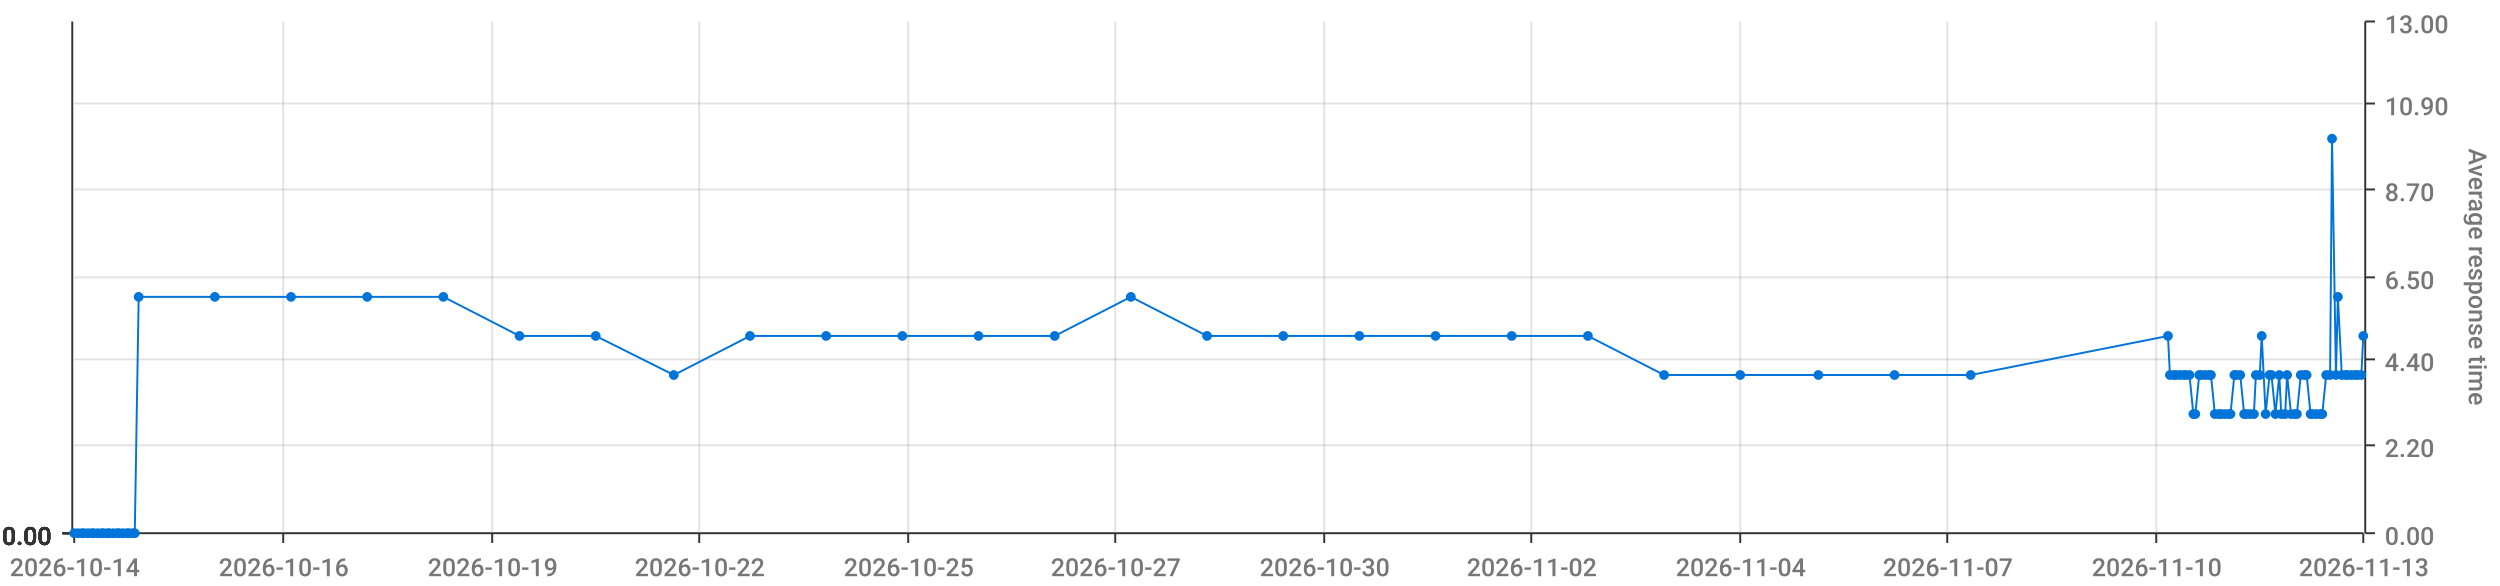
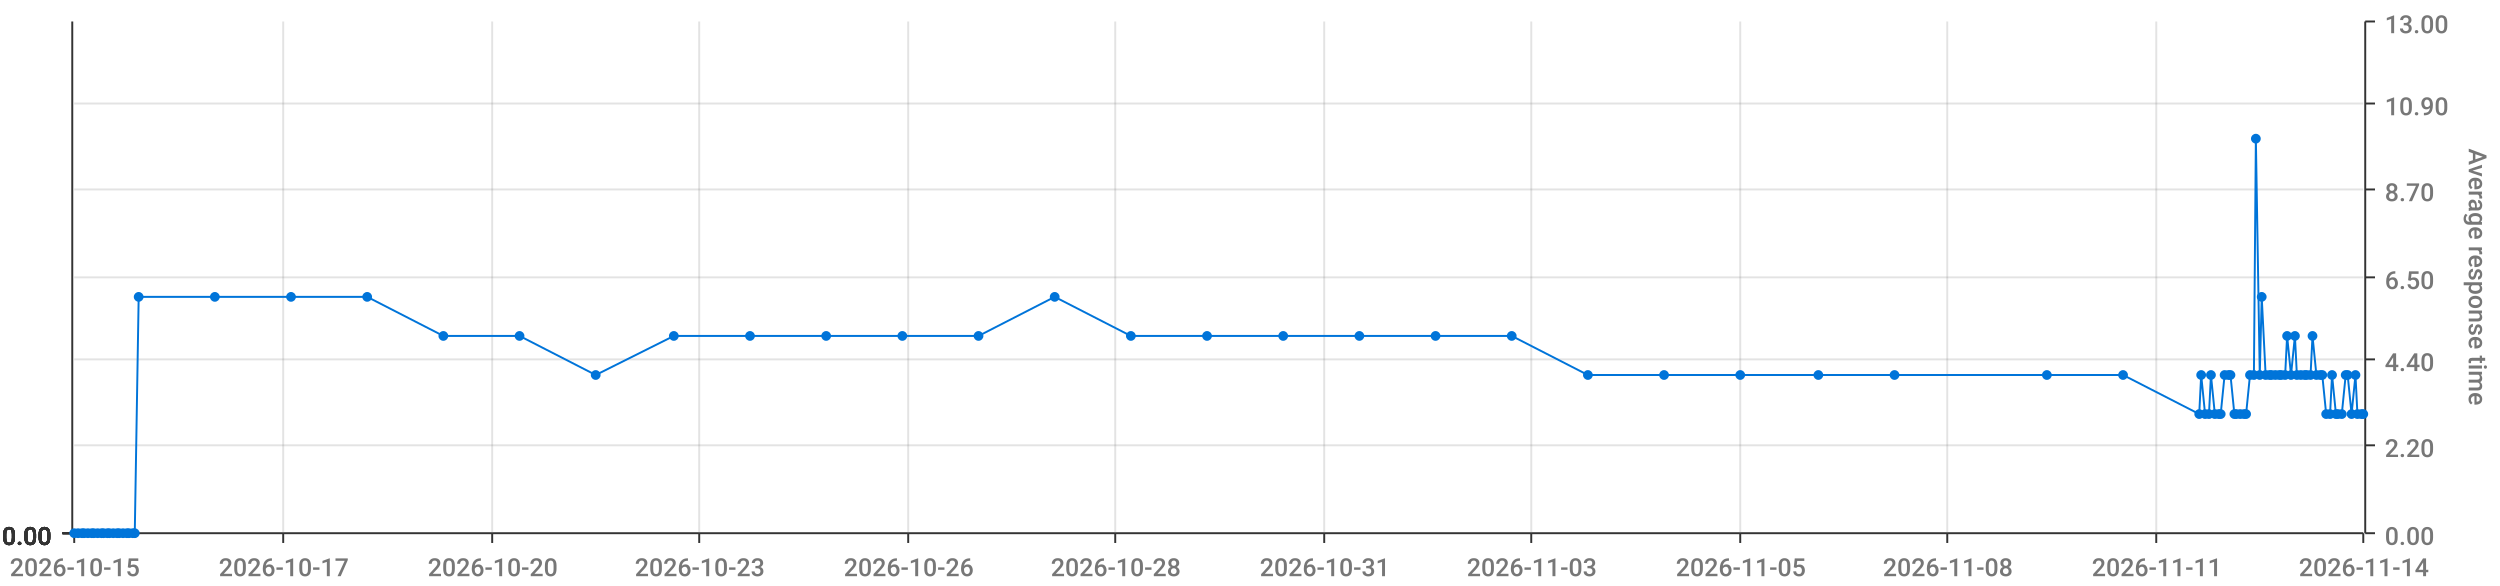
<svg xmlns="http://www.w3.org/2000/svg" viewBox="0 0 1280 300">
  <path d="M 0 0 L 1280 0 L 1280 300 L 0 300 L 0 0" style="stroke-width:0;stroke:rgba(255,255,255,1.0);fill:rgba(255,255,255,0.0)" />
  <path d="M 38 11 L 1210 11 L 1210 273 L 38 273 L 38 11" style="stroke-width:0;stroke:rgba(255,255,255,1.0);fill:rgba(255,255,255,0.0)" />
  <path d="M 38 273 L 1210 273" style="stroke-width:1;stroke:rgba(51,51,51,1.0);fill:rgba(255,255,255,0.0)" />
  <path d="M 38 273 L 38 278" style="stroke-width:1;stroke:rgba(51,51,51,1.0);fill:rgba(255,255,255,0.0)" />
-   <text x="5" y="295" style="stroke-width:0;stroke:none;fill:rgba(119,119,119,1.0);font-size:12.8px;font-family:'Roboto Medium',sans-serif">2026-10-14</text>
+   <text x="5" y="295" style="stroke-width:0;stroke:none;fill:rgba(119,119,119,1.0);font-size:12.8px;font-family:'Roboto Medium',sans-serif">2026-10-15</text>
  <path d="M 145 273 L 145 278" style="stroke-width:1;stroke:rgba(51,51,51,1.0);fill:rgba(255,255,255,0.0)" />
-   <text x="112" y="295" style="stroke-width:0;stroke:none;fill:rgba(119,119,119,1.0);font-size:12.8px;font-family:'Roboto Medium',sans-serif">2026-10-16</text>
+   <text x="112" y="295" style="stroke-width:0;stroke:none;fill:rgba(119,119,119,1.0);font-size:12.8px;font-family:'Roboto Medium',sans-serif">2026-10-17</text>
  <path d="M 252 273 L 252 278" style="stroke-width:1;stroke:rgba(51,51,51,1.0);fill:rgba(255,255,255,0.0)" />
-   <text x="219" y="295" style="stroke-width:0;stroke:none;fill:rgba(119,119,119,1.0);font-size:12.8px;font-family:'Roboto Medium',sans-serif">2026-10-19</text>
+   <text x="219" y="295" style="stroke-width:0;stroke:none;fill:rgba(119,119,119,1.0);font-size:12.8px;font-family:'Roboto Medium',sans-serif">2026-10-20</text>
  <path d="M 358 273 L 358 278" style="stroke-width:1;stroke:rgba(51,51,51,1.0);fill:rgba(255,255,255,0.0)" />
-   <text x="325" y="295" style="stroke-width:0;stroke:none;fill:rgba(119,119,119,1.0);font-size:12.8px;font-family:'Roboto Medium',sans-serif">2026-10-22</text>
+   <text x="325" y="295" style="stroke-width:0;stroke:none;fill:rgba(119,119,119,1.0);font-size:12.8px;font-family:'Roboto Medium',sans-serif">2026-10-23</text>
  <path d="M 465 273 L 465 278" style="stroke-width:1;stroke:rgba(51,51,51,1.0);fill:rgba(255,255,255,0.0)" />
-   <text x="432" y="295" style="stroke-width:0;stroke:none;fill:rgba(119,119,119,1.0);font-size:12.8px;font-family:'Roboto Medium',sans-serif">2026-10-25</text>
+   <text x="432" y="295" style="stroke-width:0;stroke:none;fill:rgba(119,119,119,1.0);font-size:12.8px;font-family:'Roboto Medium',sans-serif">2026-10-26</text>
  <path d="M 571 273 L 571 278" style="stroke-width:1;stroke:rgba(51,51,51,1.0);fill:rgba(255,255,255,0.0)" />
-   <text x="538" y="295" style="stroke-width:0;stroke:none;fill:rgba(119,119,119,1.0);font-size:12.8px;font-family:'Roboto Medium',sans-serif">2026-10-27</text>
+   <text x="538" y="295" style="stroke-width:0;stroke:none;fill:rgba(119,119,119,1.0);font-size:12.8px;font-family:'Roboto Medium',sans-serif">2026-10-28</text>
  <path d="M 678 273 L 678 278" style="stroke-width:1;stroke:rgba(51,51,51,1.0);fill:rgba(255,255,255,0.0)" />
-   <text x="645" y="295" style="stroke-width:0;stroke:none;fill:rgba(119,119,119,1.0);font-size:12.8px;font-family:'Roboto Medium',sans-serif">2026-10-30</text>
+   <text x="645" y="295" style="stroke-width:0;stroke:none;fill:rgba(119,119,119,1.0);font-size:12.8px;font-family:'Roboto Medium',sans-serif">2026-10-31</text>
  <path d="M 784 273 L 784 278" style="stroke-width:1;stroke:rgba(51,51,51,1.0);fill:rgba(255,255,255,0.0)" />
-   <text x="751" y="295" style="stroke-width:0;stroke:none;fill:rgba(119,119,119,1.0);font-size:12.8px;font-family:'Roboto Medium',sans-serif">2026-11-02</text>
+   <text x="751" y="295" style="stroke-width:0;stroke:none;fill:rgba(119,119,119,1.0);font-size:12.8px;font-family:'Roboto Medium',sans-serif">2026-11-03</text>
  <path d="M 891 273 L 891 278" style="stroke-width:1;stroke:rgba(51,51,51,1.0);fill:rgba(255,255,255,0.0)" />
-   <text x="858" y="295" style="stroke-width:0;stroke:none;fill:rgba(119,119,119,1.0);font-size:12.8px;font-family:'Roboto Medium',sans-serif">2026-11-04</text>
+   <text x="858" y="295" style="stroke-width:0;stroke:none;fill:rgba(119,119,119,1.0);font-size:12.8px;font-family:'Roboto Medium',sans-serif">2026-11-05</text>
  <path d="M 997 273 L 997 278" style="stroke-width:1;stroke:rgba(51,51,51,1.0);fill:rgba(255,255,255,0.0)" />
-   <text x="964" y="295" style="stroke-width:0;stroke:none;fill:rgba(119,119,119,1.0);font-size:12.8px;font-family:'Roboto Medium',sans-serif">2026-11-07</text>
+   <text x="964" y="295" style="stroke-width:0;stroke:none;fill:rgba(119,119,119,1.0);font-size:12.8px;font-family:'Roboto Medium',sans-serif">2026-11-08</text>
  <path d="M 1104 273 L 1104 278" style="stroke-width:1;stroke:rgba(51,51,51,1.0);fill:rgba(255,255,255,0.0)" />
-   <text x="1071" y="295" style="stroke-width:0;stroke:none;fill:rgba(119,119,119,1.0);font-size:12.8px;font-family:'Roboto Medium',sans-serif">2026-11-10</text>
+   <text x="1071" y="295" style="stroke-width:0;stroke:none;fill:rgba(119,119,119,1.0);font-size:12.8px;font-family:'Roboto Medium',sans-serif">2026-11-11</text>
  <path d="M 1210 273 L 1210 278" style="stroke-width:1;stroke:rgba(51,51,51,1.0);fill:rgba(255,255,255,0.0)" />
-   <text x="1177" y="295" style="stroke-width:0;stroke:none;fill:rgba(119,119,119,1.0);font-size:12.8px;font-family:'Roboto Medium',sans-serif">2026-11-13</text>
+   <text x="1177" y="295" style="stroke-width:0;stroke:none;fill:rgba(119,119,119,1.0);font-size:12.8px;font-family:'Roboto Medium',sans-serif">2026-11-14</text>
  <path d="M 145 273 L 145 11" style="stroke-width:1;stroke:rgba(119,119,119,0.2);fill:none" />
  <path d="M 252 273 L 252 11" style="stroke-width:1;stroke:rgba(119,119,119,0.2);fill:none" />
  <path d="M 358 273 L 358 11" style="stroke-width:1;stroke:rgba(119,119,119,0.2);fill:none" />
  <path d="M 465 273 L 465 11" style="stroke-width:1;stroke:rgba(119,119,119,0.2);fill:none" />
  <path d="M 571 273 L 571 11" style="stroke-width:1;stroke:rgba(119,119,119,0.2);fill:none" />
  <path d="M 678 273 L 678 11" style="stroke-width:1;stroke:rgba(119,119,119,0.2);fill:none" />
  <path d="M 784 273 L 784 11" style="stroke-width:1;stroke:rgba(119,119,119,0.2);fill:none" />
  <path d="M 891 273 L 891 11" style="stroke-width:1;stroke:rgba(119,119,119,0.2);fill:none" />
  <path d="M 997 273 L 997 11" style="stroke-width:1;stroke:rgba(119,119,119,0.2);fill:none" />
  <path d="M 1104 273 L 1104 11" style="stroke-width:1;stroke:rgba(119,119,119,0.2);fill:none" />
  <path d="M 1211 273 L 1211 11" style="stroke-width:1;stroke:rgba(51,51,51,1.0);fill:rgba(255,255,255,0.0)" />
  <path d="M 1211 273 L 1216 273" style="stroke-width:1;stroke:rgba(51,51,51,1.0);fill:rgba(255,255,255,0.0)" />
  <text x="1221" y="279" style="stroke-width:0;stroke:none;fill:rgba(119,119,119,1.0);font-size:12.8px;font-family:'Roboto Medium',sans-serif">0.00</text>
  <path d="M 1211 228 L 1216 228" style="stroke-width:1;stroke:rgba(51,51,51,1.0);fill:rgba(255,255,255,0.0)" />
  <text x="1221" y="234" style="stroke-width:0;stroke:none;fill:rgba(119,119,119,1.0);font-size:12.8px;font-family:'Roboto Medium',sans-serif">2.20</text>
  <path d="M 1211 184 L 1216 184" style="stroke-width:1;stroke:rgba(51,51,51,1.0);fill:rgba(255,255,255,0.0)" />
  <text x="1221" y="190" style="stroke-width:0;stroke:none;fill:rgba(119,119,119,1.0);font-size:12.8px;font-family:'Roboto Medium',sans-serif">4.40</text>
  <path d="M 1211 142 L 1216 142" style="stroke-width:1;stroke:rgba(51,51,51,1.0);fill:rgba(255,255,255,0.0)" />
  <text x="1221" y="148" style="stroke-width:0;stroke:none;fill:rgba(119,119,119,1.0);font-size:12.8px;font-family:'Roboto Medium',sans-serif">6.50</text>
  <path d="M 1211 97 L 1216 97" style="stroke-width:1;stroke:rgba(51,51,51,1.0);fill:rgba(255,255,255,0.0)" />
  <text x="1221" y="103" style="stroke-width:0;stroke:none;fill:rgba(119,119,119,1.0);font-size:12.8px;font-family:'Roboto Medium',sans-serif">8.70</text>
  <path d="M 1211 53 L 1216 53" style="stroke-width:1;stroke:rgba(51,51,51,1.0);fill:rgba(255,255,255,0.0)" />
  <text x="1221" y="59" style="stroke-width:0;stroke:none;fill:rgba(119,119,119,1.0);font-size:12.8px;font-family:'Roboto Medium',sans-serif">10.90</text>
  <path d="M 1211 11 L 1216 11" style="stroke-width:1;stroke:rgba(51,51,51,1.0);fill:rgba(255,255,255,0.0)" />
  <text x="1221" y="17" style="stroke-width:0;stroke:none;fill:rgba(119,119,119,1.0);font-size:12.8px;font-family:'Roboto Medium',sans-serif">13.00</text>
  <text x="1264" y="76" style="stroke-width:0;stroke:none;fill:rgba(119,119,119,1.0);font-size:12.8px;font-family:'Roboto Medium',sans-serif" transform="rotate(90.00,1264,76)">Average response time</text>
  <path d="M 38 273 L 1210 273" style="stroke-width:0;stroke:rgba(255,255,255,0.0);fill:none" />
  <path d="M 38 228 L 1210 228" style="stroke-width:1;stroke:rgba(119,119,119,0.2);fill:none" />
  <path d="M 38 184 L 1210 184" style="stroke-width:1;stroke:rgba(119,119,119,0.2);fill:none" />
  <path d="M 38 142 L 1210 142" style="stroke-width:1;stroke:rgba(119,119,119,0.2);fill:none" />
  <path d="M 38 97 L 1210 97" style="stroke-width:1;stroke:rgba(119,119,119,0.2);fill:none" />
  <path d="M 38 53 L 1210 53" style="stroke-width:1;stroke:rgba(119,119,119,0.2);fill:none" />
  <path d="M 37 273 L 37 11" style="stroke-width:1;stroke:rgba(51,51,51,1.0);fill:rgba(255,255,255,0.0)" />
  <path d="M 37 273 L 32 273" style="stroke-width:1;stroke:rgba(51,51,51,1.0);fill:rgba(255,255,255,0.0)" />
  <text x="1" y="279" style="stroke-width:0;stroke:none;fill:rgba(51,51,51,1.0);font-size:12.8px;font-family:'Roboto Medium',sans-serif">0.00</text>
  <path d="M 37 273 L 32 273" style="stroke-width:1;stroke:rgba(51,51,51,1.0);fill:rgba(255,255,255,0.0)" />
  <text x="1" y="279" style="stroke-width:0;stroke:none;fill:rgba(51,51,51,1.0);font-size:12.8px;font-family:'Roboto Medium',sans-serif">0.00</text>
  <path d="M 37 273 L 32 273" style="stroke-width:1;stroke:rgba(51,51,51,1.0);fill:rgba(255,255,255,0.0)" />
  <text x="1" y="279" style="stroke-width:0;stroke:none;fill:rgba(51,51,51,1.0);font-size:12.8px;font-family:'Roboto Medium',sans-serif">0.00</text>
  <path d="M 37 273 L 32 273" style="stroke-width:1;stroke:rgba(51,51,51,1.0);fill:rgba(255,255,255,0.0)" />
  <text x="1" y="279" style="stroke-width:0;stroke:none;fill:rgba(51,51,51,1.0);font-size:12.8px;font-family:'Roboto Medium',sans-serif">0.00</text>
  <path d="M 37 273 L 32 273" style="stroke-width:1;stroke:rgba(51,51,51,1.0);fill:rgba(255,255,255,0.0)" />
  <text x="1" y="279" style="stroke-width:0;stroke:none;fill:rgba(51,51,51,1.0);font-size:12.8px;font-family:'Roboto Medium',sans-serif">0.00</text>
  <path d="M 37 273 L 32 273" style="stroke-width:1;stroke:rgba(51,51,51,1.0);fill:rgba(255,255,255,0.0)" />
  <text x="1" y="279" style="stroke-width:0;stroke:none;fill:rgba(51,51,51,1.0);font-size:12.8px;font-family:'Roboto Medium',sans-serif">0.00</text>
  <path d="M 37 273 L 32 273" style="stroke-width:1;stroke:rgba(51,51,51,1.0);fill:rgba(255,255,255,0.0)" />
  <text x="1" y="279" style="stroke-width:0;stroke:none;fill:rgba(51,51,51,1.0);font-size:12.8px;font-family:'Roboto Medium',sans-serif">0.00</text>
  <path d="M 38 273 L 1210 273" style="stroke-width:0;stroke:rgba(255,255,255,0.0);fill:none" />
  <path d="M 38 273 L 1210 273" style="stroke-width:0;stroke:rgba(255,255,255,0.0);fill:none" />
  <path d="M 38 273 L 1210 273" style="stroke-width:0;stroke:rgba(255,255,255,0.0);fill:none" />
  <path d="M 38 273 L 1210 273" style="stroke-width:0;stroke:rgba(255,255,255,0.0);fill:none" />
  <path d="M 38 273 L 1210 273" style="stroke-width:0;stroke:rgba(255,255,255,0.0);fill:none" />
  <path d="M 38 273 L 1210 273" style="stroke-width:0;stroke:rgba(255,255,255,0.0);fill:none" />
-   <path d="M 38 273 L 40 273 L 42 273 L 43 273 L 45 273 L 47 273 L 48 273 L 50 273 L 52 273 L 53 273 L 55 273 L 56 273 L 58 273 L 60 273 L 61 273 L 63 273 L 65 273 L 66 273 L 68 273 L 69 273 L 71 152 L 110 152 L 149 152 L 188 152 L 227 152 L 266 172 L 305 172 L 345 192 L 384 172 L 423 172 L 462 172 L 501 172 L 540 172 L 579 152 L 618 172 L 657 172 L 696 172 L 735 172 L 774 172 L 813 172 L 852 192 L 891 192 L 931 192 L 970 192 L 1009 192 L 1110 172 L 1111 192 L 1113 192 L 1114 192 L 1116 192 L 1118 192 L 1119 192 L 1121 192 L 1123 212 L 1124 212 L 1126 192 L 1127 192 L 1129 192 L 1131 192 L 1132 192 L 1134 212 L 1136 212 L 1137 212 L 1139 212 L 1141 212 L 1142 212 L 1144 192 L 1145 192 L 1147 192 L 1149 212 L 1150 212 L 1152 212 L 1154 212 L 1155 192 L 1157 192 L 1158 172 L 1160 212 L 1162 192 L 1163 192 L 1165 212 L 1167 192 L 1168 212 L 1170 212 L 1171 192 L 1173 212 L 1175 212 L 1176 212 L 1178 192 L 1180 192 L 1181 192 L 1183 212 L 1184 212 L 1186 212 L 1188 212 L 1189 212 L 1191 192 L 1193 192 L 1194 71 L 1196 192 L 1197 152 L 1199 192 L 1201 192 L 1202 192 L 1204 192 L 1206 192 L 1207 192 L 1209 192 L 1210 172" style="stroke-width:1;stroke:rgba(0,116,217,1.0);fill:rgba(255,255,255,0.0)" />
+   <path d="M 38 273 L 40 273 L 42 273 L 43 273 L 45 273 L 47 273 L 48 273 L 50 273 L 52 273 L 53 273 L 55 273 L 56 273 L 58 273 L 60 273 L 61 273 L 63 273 L 65 273 L 66 273 L 68 273 L 69 273 L 71 152 L 110 152 L 149 152 L 188 152 L 227 172 L 266 172 L 305 192 L 345 172 L 384 172 L 423 172 L 462 172 L 501 172 L 540 152 L 579 172 L 618 172 L 657 172 L 696 172 L 735 172 L 774 172 L 813 192 L 852 192 L 891 192 L 931 192 L 970 192 L 1048 192 L 1087 192 L 1126 212 L 1127 192 L 1129 212 L 1131 212 L 1132 192 L 1134 212 L 1136 212 L 1137 212 L 1139 192 L 1141 192 L 1142 192 L 1144 212 L 1145 212 L 1147 212 L 1149 212 L 1150 212 L 1152 192 L 1154 192 L 1155 71 L 1157 192 L 1158 152 L 1160 192 L 1162 192 L 1163 192 L 1165 192 L 1167 192 L 1168 192 L 1170 192 L 1171 172 L 1173 192 L 1175 172 L 1176 192 L 1178 192 L 1180 192 L 1181 192 L 1183 192 L 1184 172 L 1186 192 L 1188 192 L 1189 192 L 1191 212 L 1193 212 L 1194 192 L 1196 212 L 1197 212 L 1199 212 L 1201 192 L 1202 192 L 1204 212 L 1206 192 L 1207 212 L 1209 212 L 1210 212" style="stroke-width:1;stroke:rgba(0,116,217,1.0);fill:rgba(255,255,255,0.0)" />
  <circle cx="38" cy="273" r="2" style="stroke-width:1;stroke:rgba(0,116,217,1.0);fill:rgba(0,116,217,1.0)" />
  <path d="" style="stroke-width:1;stroke:rgba(0,116,217,1.0);fill:rgba(0,116,217,1.0)" />
  <circle cx="40" cy="273" r="2" style="stroke-width:1;stroke:rgba(0,116,217,1.0);fill:rgba(0,116,217,1.0)" />
  <path d="" style="stroke-width:1;stroke:rgba(0,116,217,1.0);fill:rgba(0,116,217,1.0)" />
  <circle cx="42" cy="273" r="2" style="stroke-width:1;stroke:rgba(0,116,217,1.0);fill:rgba(0,116,217,1.0)" />
  <path d="" style="stroke-width:1;stroke:rgba(0,116,217,1.0);fill:rgba(0,116,217,1.0)" />
  <circle cx="43" cy="273" r="2" style="stroke-width:1;stroke:rgba(0,116,217,1.0);fill:rgba(0,116,217,1.0)" />
  <path d="" style="stroke-width:1;stroke:rgba(0,116,217,1.0);fill:rgba(0,116,217,1.0)" />
  <circle cx="45" cy="273" r="2" style="stroke-width:1;stroke:rgba(0,116,217,1.0);fill:rgba(0,116,217,1.0)" />
  <path d="" style="stroke-width:1;stroke:rgba(0,116,217,1.0);fill:rgba(0,116,217,1.0)" />
  <circle cx="47" cy="273" r="2" style="stroke-width:1;stroke:rgba(0,116,217,1.0);fill:rgba(0,116,217,1.0)" />
  <path d="" style="stroke-width:1;stroke:rgba(0,116,217,1.0);fill:rgba(0,116,217,1.0)" />
  <circle cx="48" cy="273" r="2" style="stroke-width:1;stroke:rgba(0,116,217,1.0);fill:rgba(0,116,217,1.0)" />
  <path d="" style="stroke-width:1;stroke:rgba(0,116,217,1.0);fill:rgba(0,116,217,1.0)" />
  <circle cx="50" cy="273" r="2" style="stroke-width:1;stroke:rgba(0,116,217,1.0);fill:rgba(0,116,217,1.0)" />
  <path d="" style="stroke-width:1;stroke:rgba(0,116,217,1.0);fill:rgba(0,116,217,1.0)" />
  <circle cx="52" cy="273" r="2" style="stroke-width:1;stroke:rgba(0,116,217,1.0);fill:rgba(0,116,217,1.0)" />
  <path d="" style="stroke-width:1;stroke:rgba(0,116,217,1.0);fill:rgba(0,116,217,1.0)" />
  <circle cx="53" cy="273" r="2" style="stroke-width:1;stroke:rgba(0,116,217,1.0);fill:rgba(0,116,217,1.0)" />
  <path d="" style="stroke-width:1;stroke:rgba(0,116,217,1.0);fill:rgba(0,116,217,1.0)" />
  <circle cx="55" cy="273" r="2" style="stroke-width:1;stroke:rgba(0,116,217,1.0);fill:rgba(0,116,217,1.0)" />
  <path d="" style="stroke-width:1;stroke:rgba(0,116,217,1.0);fill:rgba(0,116,217,1.0)" />
  <circle cx="56" cy="273" r="2" style="stroke-width:1;stroke:rgba(0,116,217,1.0);fill:rgba(0,116,217,1.0)" />
  <path d="" style="stroke-width:1;stroke:rgba(0,116,217,1.0);fill:rgba(0,116,217,1.0)" />
  <circle cx="58" cy="273" r="2" style="stroke-width:1;stroke:rgba(0,116,217,1.0);fill:rgba(0,116,217,1.0)" />
  <path d="" style="stroke-width:1;stroke:rgba(0,116,217,1.0);fill:rgba(0,116,217,1.0)" />
  <circle cx="60" cy="273" r="2" style="stroke-width:1;stroke:rgba(0,116,217,1.0);fill:rgba(0,116,217,1.0)" />
  <path d="" style="stroke-width:1;stroke:rgba(0,116,217,1.0);fill:rgba(0,116,217,1.0)" />
  <circle cx="61" cy="273" r="2" style="stroke-width:1;stroke:rgba(0,116,217,1.0);fill:rgba(0,116,217,1.0)" />
  <path d="" style="stroke-width:1;stroke:rgba(0,116,217,1.0);fill:rgba(0,116,217,1.0)" />
  <circle cx="63" cy="273" r="2" style="stroke-width:1;stroke:rgba(0,116,217,1.0);fill:rgba(0,116,217,1.0)" />
  <path d="" style="stroke-width:1;stroke:rgba(0,116,217,1.0);fill:rgba(0,116,217,1.0)" />
  <circle cx="65" cy="273" r="2" style="stroke-width:1;stroke:rgba(0,116,217,1.0);fill:rgba(0,116,217,1.0)" />
  <path d="" style="stroke-width:1;stroke:rgba(0,116,217,1.0);fill:rgba(0,116,217,1.0)" />
  <circle cx="66" cy="273" r="2" style="stroke-width:1;stroke:rgba(0,116,217,1.0);fill:rgba(0,116,217,1.0)" />
  <path d="" style="stroke-width:1;stroke:rgba(0,116,217,1.0);fill:rgba(0,116,217,1.0)" />
  <circle cx="68" cy="273" r="2" style="stroke-width:1;stroke:rgba(0,116,217,1.0);fill:rgba(0,116,217,1.0)" />
  <path d="" style="stroke-width:1;stroke:rgba(0,116,217,1.0);fill:rgba(0,116,217,1.0)" />
  <circle cx="69" cy="273" r="2" style="stroke-width:1;stroke:rgba(0,116,217,1.0);fill:rgba(0,116,217,1.0)" />
  <path d="" style="stroke-width:1;stroke:rgba(0,116,217,1.0);fill:rgba(0,116,217,1.0)" />
  <circle cx="71" cy="152" r="2" style="stroke-width:1;stroke:rgba(0,116,217,1.0);fill:rgba(0,116,217,1.0)" />
  <path d="" style="stroke-width:1;stroke:rgba(0,116,217,1.0);fill:rgba(0,116,217,1.0)" />
  <circle cx="110" cy="152" r="2" style="stroke-width:1;stroke:rgba(0,116,217,1.0);fill:rgba(0,116,217,1.0)" />
  <path d="" style="stroke-width:1;stroke:rgba(0,116,217,1.0);fill:rgba(0,116,217,1.0)" />
  <circle cx="149" cy="152" r="2" style="stroke-width:1;stroke:rgba(0,116,217,1.0);fill:rgba(0,116,217,1.0)" />
  <path d="" style="stroke-width:1;stroke:rgba(0,116,217,1.0);fill:rgba(0,116,217,1.0)" />
  <circle cx="188" cy="152" r="2" style="stroke-width:1;stroke:rgba(0,116,217,1.0);fill:rgba(0,116,217,1.0)" />
  <path d="" style="stroke-width:1;stroke:rgba(0,116,217,1.0);fill:rgba(0,116,217,1.0)" />
-   <circle cx="227" cy="152" r="2" style="stroke-width:1;stroke:rgba(0,116,217,1.0);fill:rgba(0,116,217,1.0)" />
+   <circle cx="227" cy="172" r="2" style="stroke-width:1;stroke:rgba(0,116,217,1.0);fill:rgba(0,116,217,1.0)" />
  <path d="" style="stroke-width:1;stroke:rgba(0,116,217,1.0);fill:rgba(0,116,217,1.0)" />
  <circle cx="266" cy="172" r="2" style="stroke-width:1;stroke:rgba(0,116,217,1.0);fill:rgba(0,116,217,1.0)" />
  <path d="" style="stroke-width:1;stroke:rgba(0,116,217,1.0);fill:rgba(0,116,217,1.0)" />
-   <circle cx="305" cy="172" r="2" style="stroke-width:1;stroke:rgba(0,116,217,1.0);fill:rgba(0,116,217,1.0)" />
-   <path d="" style="stroke-width:1;stroke:rgba(0,116,217,1.0);fill:rgba(0,116,217,1.0)" />
-   <circle cx="345" cy="192" r="2" style="stroke-width:1;stroke:rgba(0,116,217,1.0);fill:rgba(0,116,217,1.0)" />
+   <circle cx="305" cy="192" r="2" style="stroke-width:1;stroke:rgba(0,116,217,1.0);fill:rgba(0,116,217,1.0)" />
+   <path d="" style="stroke-width:1;stroke:rgba(0,116,217,1.0);fill:rgba(0,116,217,1.0)" />
+   <circle cx="345" cy="172" r="2" style="stroke-width:1;stroke:rgba(0,116,217,1.0);fill:rgba(0,116,217,1.0)" />
  <path d="" style="stroke-width:1;stroke:rgba(0,116,217,1.0);fill:rgba(0,116,217,1.0)" />
  <circle cx="384" cy="172" r="2" style="stroke-width:1;stroke:rgba(0,116,217,1.0);fill:rgba(0,116,217,1.0)" />
  <path d="" style="stroke-width:1;stroke:rgba(0,116,217,1.0);fill:rgba(0,116,217,1.0)" />
  <circle cx="423" cy="172" r="2" style="stroke-width:1;stroke:rgba(0,116,217,1.0);fill:rgba(0,116,217,1.0)" />
  <path d="" style="stroke-width:1;stroke:rgba(0,116,217,1.0);fill:rgba(0,116,217,1.0)" />
  <circle cx="462" cy="172" r="2" style="stroke-width:1;stroke:rgba(0,116,217,1.0);fill:rgba(0,116,217,1.0)" />
  <path d="" style="stroke-width:1;stroke:rgba(0,116,217,1.0);fill:rgba(0,116,217,1.0)" />
  <circle cx="501" cy="172" r="2" style="stroke-width:1;stroke:rgba(0,116,217,1.0);fill:rgba(0,116,217,1.0)" />
  <path d="" style="stroke-width:1;stroke:rgba(0,116,217,1.0);fill:rgba(0,116,217,1.0)" />
-   <circle cx="540" cy="172" r="2" style="stroke-width:1;stroke:rgba(0,116,217,1.0);fill:rgba(0,116,217,1.0)" />
-   <path d="" style="stroke-width:1;stroke:rgba(0,116,217,1.0);fill:rgba(0,116,217,1.0)" />
-   <circle cx="579" cy="152" r="2" style="stroke-width:1;stroke:rgba(0,116,217,1.0);fill:rgba(0,116,217,1.0)" />
+   <circle cx="540" cy="152" r="2" style="stroke-width:1;stroke:rgba(0,116,217,1.0);fill:rgba(0,116,217,1.0)" />
+   <path d="" style="stroke-width:1;stroke:rgba(0,116,217,1.0);fill:rgba(0,116,217,1.0)" />
+   <circle cx="579" cy="172" r="2" style="stroke-width:1;stroke:rgba(0,116,217,1.0);fill:rgba(0,116,217,1.0)" />
  <path d="" style="stroke-width:1;stroke:rgba(0,116,217,1.0);fill:rgba(0,116,217,1.0)" />
  <circle cx="618" cy="172" r="2" style="stroke-width:1;stroke:rgba(0,116,217,1.0);fill:rgba(0,116,217,1.0)" />
  <path d="" style="stroke-width:1;stroke:rgba(0,116,217,1.0);fill:rgba(0,116,217,1.0)" />
  <circle cx="657" cy="172" r="2" style="stroke-width:1;stroke:rgba(0,116,217,1.0);fill:rgba(0,116,217,1.0)" />
  <path d="" style="stroke-width:1;stroke:rgba(0,116,217,1.0);fill:rgba(0,116,217,1.0)" />
  <circle cx="696" cy="172" r="2" style="stroke-width:1;stroke:rgba(0,116,217,1.0);fill:rgba(0,116,217,1.0)" />
  <path d="" style="stroke-width:1;stroke:rgba(0,116,217,1.0);fill:rgba(0,116,217,1.0)" />
  <circle cx="735" cy="172" r="2" style="stroke-width:1;stroke:rgba(0,116,217,1.0);fill:rgba(0,116,217,1.0)" />
  <path d="" style="stroke-width:1;stroke:rgba(0,116,217,1.0);fill:rgba(0,116,217,1.0)" />
  <circle cx="774" cy="172" r="2" style="stroke-width:1;stroke:rgba(0,116,217,1.0);fill:rgba(0,116,217,1.0)" />
  <path d="" style="stroke-width:1;stroke:rgba(0,116,217,1.0);fill:rgba(0,116,217,1.0)" />
-   <circle cx="813" cy="172" r="2" style="stroke-width:1;stroke:rgba(0,116,217,1.0);fill:rgba(0,116,217,1.0)" />
+   <circle cx="813" cy="192" r="2" style="stroke-width:1;stroke:rgba(0,116,217,1.0);fill:rgba(0,116,217,1.0)" />
  <path d="" style="stroke-width:1;stroke:rgba(0,116,217,1.0);fill:rgba(0,116,217,1.0)" />
  <circle cx="852" cy="192" r="2" style="stroke-width:1;stroke:rgba(0,116,217,1.0);fill:rgba(0,116,217,1.0)" />
  <path d="" style="stroke-width:1;stroke:rgba(0,116,217,1.0);fill:rgba(0,116,217,1.0)" />
  <circle cx="891" cy="192" r="2" style="stroke-width:1;stroke:rgba(0,116,217,1.0);fill:rgba(0,116,217,1.0)" />
  <path d="" style="stroke-width:1;stroke:rgba(0,116,217,1.0);fill:rgba(0,116,217,1.0)" />
  <circle cx="931" cy="192" r="2" style="stroke-width:1;stroke:rgba(0,116,217,1.0);fill:rgba(0,116,217,1.0)" />
  <path d="" style="stroke-width:1;stroke:rgba(0,116,217,1.0);fill:rgba(0,116,217,1.0)" />
  <circle cx="970" cy="192" r="2" style="stroke-width:1;stroke:rgba(0,116,217,1.0);fill:rgba(0,116,217,1.0)" />
  <path d="" style="stroke-width:1;stroke:rgba(0,116,217,1.0);fill:rgba(0,116,217,1.0)" />
-   <circle cx="1009" cy="192" r="2" style="stroke-width:1;stroke:rgba(0,116,217,1.0);fill:rgba(0,116,217,1.0)" />
-   <path d="" style="stroke-width:1;stroke:rgba(0,116,217,1.0);fill:rgba(0,116,217,1.0)" />
-   <circle cx="1110" cy="172" r="2" style="stroke-width:1;stroke:rgba(0,116,217,1.0);fill:rgba(0,116,217,1.0)" />
-   <path d="" style="stroke-width:1;stroke:rgba(0,116,217,1.0);fill:rgba(0,116,217,1.0)" />
-   <circle cx="1111" cy="192" r="2" style="stroke-width:1;stroke:rgba(0,116,217,1.0);fill:rgba(0,116,217,1.0)" />
-   <path d="" style="stroke-width:1;stroke:rgba(0,116,217,1.0);fill:rgba(0,116,217,1.0)" />
-   <circle cx="1113" cy="192" r="2" style="stroke-width:1;stroke:rgba(0,116,217,1.0);fill:rgba(0,116,217,1.0)" />
-   <path d="" style="stroke-width:1;stroke:rgba(0,116,217,1.0);fill:rgba(0,116,217,1.0)" />
-   <circle cx="1114" cy="192" r="2" style="stroke-width:1;stroke:rgba(0,116,217,1.0);fill:rgba(0,116,217,1.0)" />
-   <path d="" style="stroke-width:1;stroke:rgba(0,116,217,1.0);fill:rgba(0,116,217,1.0)" />
-   <circle cx="1116" cy="192" r="2" style="stroke-width:1;stroke:rgba(0,116,217,1.0);fill:rgba(0,116,217,1.0)" />
-   <path d="" style="stroke-width:1;stroke:rgba(0,116,217,1.0);fill:rgba(0,116,217,1.0)" />
-   <circle cx="1118" cy="192" r="2" style="stroke-width:1;stroke:rgba(0,116,217,1.0);fill:rgba(0,116,217,1.0)" />
-   <path d="" style="stroke-width:1;stroke:rgba(0,116,217,1.0);fill:rgba(0,116,217,1.0)" />
-   <circle cx="1119" cy="192" r="2" style="stroke-width:1;stroke:rgba(0,116,217,1.0);fill:rgba(0,116,217,1.0)" />
-   <path d="" style="stroke-width:1;stroke:rgba(0,116,217,1.0);fill:rgba(0,116,217,1.0)" />
-   <circle cx="1121" cy="192" r="2" style="stroke-width:1;stroke:rgba(0,116,217,1.0);fill:rgba(0,116,217,1.0)" />
-   <path d="" style="stroke-width:1;stroke:rgba(0,116,217,1.0);fill:rgba(0,116,217,1.0)" />
-   <circle cx="1123" cy="212" r="2" style="stroke-width:1;stroke:rgba(0,116,217,1.0);fill:rgba(0,116,217,1.0)" />
-   <path d="" style="stroke-width:1;stroke:rgba(0,116,217,1.0);fill:rgba(0,116,217,1.0)" />
-   <circle cx="1124" cy="212" r="2" style="stroke-width:1;stroke:rgba(0,116,217,1.0);fill:rgba(0,116,217,1.0)" />
-   <path d="" style="stroke-width:1;stroke:rgba(0,116,217,1.0);fill:rgba(0,116,217,1.0)" />
-   <circle cx="1126" cy="192" r="2" style="stroke-width:1;stroke:rgba(0,116,217,1.0);fill:rgba(0,116,217,1.0)" />
+   <circle cx="1048" cy="192" r="2" style="stroke-width:1;stroke:rgba(0,116,217,1.0);fill:rgba(0,116,217,1.0)" />
+   <path d="" style="stroke-width:1;stroke:rgba(0,116,217,1.0);fill:rgba(0,116,217,1.0)" />
+   <circle cx="1087" cy="192" r="2" style="stroke-width:1;stroke:rgba(0,116,217,1.0);fill:rgba(0,116,217,1.0)" />
+   <path d="" style="stroke-width:1;stroke:rgba(0,116,217,1.0);fill:rgba(0,116,217,1.0)" />
+   <circle cx="1126" cy="212" r="2" style="stroke-width:1;stroke:rgba(0,116,217,1.0);fill:rgba(0,116,217,1.0)" />
  <path d="" style="stroke-width:1;stroke:rgba(0,116,217,1.0);fill:rgba(0,116,217,1.0)" />
  <circle cx="1127" cy="192" r="2" style="stroke-width:1;stroke:rgba(0,116,217,1.0);fill:rgba(0,116,217,1.0)" />
  <path d="" style="stroke-width:1;stroke:rgba(0,116,217,1.0);fill:rgba(0,116,217,1.0)" />
-   <circle cx="1129" cy="192" r="2" style="stroke-width:1;stroke:rgba(0,116,217,1.0);fill:rgba(0,116,217,1.0)" />
-   <path d="" style="stroke-width:1;stroke:rgba(0,116,217,1.0);fill:rgba(0,116,217,1.0)" />
-   <circle cx="1131" cy="192" r="2" style="stroke-width:1;stroke:rgba(0,116,217,1.0);fill:rgba(0,116,217,1.0)" />
+   <circle cx="1129" cy="212" r="2" style="stroke-width:1;stroke:rgba(0,116,217,1.0);fill:rgba(0,116,217,1.0)" />
+   <path d="" style="stroke-width:1;stroke:rgba(0,116,217,1.0);fill:rgba(0,116,217,1.0)" />
+   <circle cx="1131" cy="212" r="2" style="stroke-width:1;stroke:rgba(0,116,217,1.0);fill:rgba(0,116,217,1.0)" />
  <path d="" style="stroke-width:1;stroke:rgba(0,116,217,1.0);fill:rgba(0,116,217,1.0)" />
  <circle cx="1132" cy="192" r="2" style="stroke-width:1;stroke:rgba(0,116,217,1.0);fill:rgba(0,116,217,1.0)" />
  <path d="" style="stroke-width:1;stroke:rgba(0,116,217,1.0);fill:rgba(0,116,217,1.0)" />
  <circle cx="1134" cy="212" r="2" style="stroke-width:1;stroke:rgba(0,116,217,1.0);fill:rgba(0,116,217,1.0)" />
  <path d="" style="stroke-width:1;stroke:rgba(0,116,217,1.0);fill:rgba(0,116,217,1.0)" />
  <circle cx="1136" cy="212" r="2" style="stroke-width:1;stroke:rgba(0,116,217,1.0);fill:rgba(0,116,217,1.0)" />
  <path d="" style="stroke-width:1;stroke:rgba(0,116,217,1.0);fill:rgba(0,116,217,1.0)" />
  <circle cx="1137" cy="212" r="2" style="stroke-width:1;stroke:rgba(0,116,217,1.0);fill:rgba(0,116,217,1.0)" />
  <path d="" style="stroke-width:1;stroke:rgba(0,116,217,1.0);fill:rgba(0,116,217,1.0)" />
-   <circle cx="1139" cy="212" r="2" style="stroke-width:1;stroke:rgba(0,116,217,1.0);fill:rgba(0,116,217,1.0)" />
-   <path d="" style="stroke-width:1;stroke:rgba(0,116,217,1.0);fill:rgba(0,116,217,1.0)" />
-   <circle cx="1141" cy="212" r="2" style="stroke-width:1;stroke:rgba(0,116,217,1.0);fill:rgba(0,116,217,1.0)" />
-   <path d="" style="stroke-width:1;stroke:rgba(0,116,217,1.0);fill:rgba(0,116,217,1.0)" />
-   <circle cx="1142" cy="212" r="2" style="stroke-width:1;stroke:rgba(0,116,217,1.0);fill:rgba(0,116,217,1.0)" />
-   <path d="" style="stroke-width:1;stroke:rgba(0,116,217,1.0);fill:rgba(0,116,217,1.0)" />
-   <circle cx="1144" cy="192" r="2" style="stroke-width:1;stroke:rgba(0,116,217,1.0);fill:rgba(0,116,217,1.0)" />
-   <path d="" style="stroke-width:1;stroke:rgba(0,116,217,1.0);fill:rgba(0,116,217,1.0)" />
-   <circle cx="1145" cy="192" r="2" style="stroke-width:1;stroke:rgba(0,116,217,1.0);fill:rgba(0,116,217,1.0)" />
-   <path d="" style="stroke-width:1;stroke:rgba(0,116,217,1.0);fill:rgba(0,116,217,1.0)" />
-   <circle cx="1147" cy="192" r="2" style="stroke-width:1;stroke:rgba(0,116,217,1.0);fill:rgba(0,116,217,1.0)" />
+   <circle cx="1139" cy="192" r="2" style="stroke-width:1;stroke:rgba(0,116,217,1.0);fill:rgba(0,116,217,1.0)" />
+   <path d="" style="stroke-width:1;stroke:rgba(0,116,217,1.0);fill:rgba(0,116,217,1.0)" />
+   <circle cx="1141" cy="192" r="2" style="stroke-width:1;stroke:rgba(0,116,217,1.0);fill:rgba(0,116,217,1.0)" />
+   <path d="" style="stroke-width:1;stroke:rgba(0,116,217,1.0);fill:rgba(0,116,217,1.0)" />
+   <circle cx="1142" cy="192" r="2" style="stroke-width:1;stroke:rgba(0,116,217,1.0);fill:rgba(0,116,217,1.0)" />
+   <path d="" style="stroke-width:1;stroke:rgba(0,116,217,1.0);fill:rgba(0,116,217,1.0)" />
+   <circle cx="1144" cy="212" r="2" style="stroke-width:1;stroke:rgba(0,116,217,1.0);fill:rgba(0,116,217,1.0)" />
+   <path d="" style="stroke-width:1;stroke:rgba(0,116,217,1.0);fill:rgba(0,116,217,1.0)" />
+   <circle cx="1145" cy="212" r="2" style="stroke-width:1;stroke:rgba(0,116,217,1.0);fill:rgba(0,116,217,1.0)" />
+   <path d="" style="stroke-width:1;stroke:rgba(0,116,217,1.0);fill:rgba(0,116,217,1.0)" />
+   <circle cx="1147" cy="212" r="2" style="stroke-width:1;stroke:rgba(0,116,217,1.0);fill:rgba(0,116,217,1.0)" />
  <path d="" style="stroke-width:1;stroke:rgba(0,116,217,1.0);fill:rgba(0,116,217,1.0)" />
  <circle cx="1149" cy="212" r="2" style="stroke-width:1;stroke:rgba(0,116,217,1.0);fill:rgba(0,116,217,1.0)" />
  <path d="" style="stroke-width:1;stroke:rgba(0,116,217,1.0);fill:rgba(0,116,217,1.0)" />
  <circle cx="1150" cy="212" r="2" style="stroke-width:1;stroke:rgba(0,116,217,1.0);fill:rgba(0,116,217,1.0)" />
  <path d="" style="stroke-width:1;stroke:rgba(0,116,217,1.0);fill:rgba(0,116,217,1.0)" />
-   <circle cx="1152" cy="212" r="2" style="stroke-width:1;stroke:rgba(0,116,217,1.0);fill:rgba(0,116,217,1.0)" />
-   <path d="" style="stroke-width:1;stroke:rgba(0,116,217,1.0);fill:rgba(0,116,217,1.0)" />
-   <circle cx="1154" cy="212" r="2" style="stroke-width:1;stroke:rgba(0,116,217,1.0);fill:rgba(0,116,217,1.0)" />
-   <path d="" style="stroke-width:1;stroke:rgba(0,116,217,1.0);fill:rgba(0,116,217,1.0)" />
-   <circle cx="1155" cy="192" r="2" style="stroke-width:1;stroke:rgba(0,116,217,1.0);fill:rgba(0,116,217,1.0)" />
+   <circle cx="1152" cy="192" r="2" style="stroke-width:1;stroke:rgba(0,116,217,1.0);fill:rgba(0,116,217,1.0)" />
+   <path d="" style="stroke-width:1;stroke:rgba(0,116,217,1.0);fill:rgba(0,116,217,1.0)" />
+   <circle cx="1154" cy="192" r="2" style="stroke-width:1;stroke:rgba(0,116,217,1.0);fill:rgba(0,116,217,1.0)" />
+   <path d="" style="stroke-width:1;stroke:rgba(0,116,217,1.0);fill:rgba(0,116,217,1.0)" />
+   <circle cx="1155" cy="71" r="2" style="stroke-width:1;stroke:rgba(0,116,217,1.0);fill:rgba(0,116,217,1.0)" />
  <path d="" style="stroke-width:1;stroke:rgba(0,116,217,1.0);fill:rgba(0,116,217,1.0)" />
  <circle cx="1157" cy="192" r="2" style="stroke-width:1;stroke:rgba(0,116,217,1.0);fill:rgba(0,116,217,1.0)" />
  <path d="" style="stroke-width:1;stroke:rgba(0,116,217,1.0);fill:rgba(0,116,217,1.0)" />
-   <circle cx="1158" cy="172" r="2" style="stroke-width:1;stroke:rgba(0,116,217,1.0);fill:rgba(0,116,217,1.0)" />
-   <path d="" style="stroke-width:1;stroke:rgba(0,116,217,1.0);fill:rgba(0,116,217,1.0)" />
-   <circle cx="1160" cy="212" r="2" style="stroke-width:1;stroke:rgba(0,116,217,1.0);fill:rgba(0,116,217,1.0)" />
+   <circle cx="1158" cy="152" r="2" style="stroke-width:1;stroke:rgba(0,116,217,1.0);fill:rgba(0,116,217,1.0)" />
+   <path d="" style="stroke-width:1;stroke:rgba(0,116,217,1.0);fill:rgba(0,116,217,1.0)" />
+   <circle cx="1160" cy="192" r="2" style="stroke-width:1;stroke:rgba(0,116,217,1.0);fill:rgba(0,116,217,1.0)" />
  <path d="" style="stroke-width:1;stroke:rgba(0,116,217,1.0);fill:rgba(0,116,217,1.0)" />
  <circle cx="1162" cy="192" r="2" style="stroke-width:1;stroke:rgba(0,116,217,1.0);fill:rgba(0,116,217,1.0)" />
  <path d="" style="stroke-width:1;stroke:rgba(0,116,217,1.0);fill:rgba(0,116,217,1.0)" />
  <circle cx="1163" cy="192" r="2" style="stroke-width:1;stroke:rgba(0,116,217,1.0);fill:rgba(0,116,217,1.0)" />
  <path d="" style="stroke-width:1;stroke:rgba(0,116,217,1.0);fill:rgba(0,116,217,1.0)" />
-   <circle cx="1165" cy="212" r="2" style="stroke-width:1;stroke:rgba(0,116,217,1.0);fill:rgba(0,116,217,1.0)" />
+   <circle cx="1165" cy="192" r="2" style="stroke-width:1;stroke:rgba(0,116,217,1.0);fill:rgba(0,116,217,1.0)" />
  <path d="" style="stroke-width:1;stroke:rgba(0,116,217,1.0);fill:rgba(0,116,217,1.0)" />
  <circle cx="1167" cy="192" r="2" style="stroke-width:1;stroke:rgba(0,116,217,1.0);fill:rgba(0,116,217,1.0)" />
  <path d="" style="stroke-width:1;stroke:rgba(0,116,217,1.0);fill:rgba(0,116,217,1.0)" />
-   <circle cx="1168" cy="212" r="2" style="stroke-width:1;stroke:rgba(0,116,217,1.0);fill:rgba(0,116,217,1.0)" />
-   <path d="" style="stroke-width:1;stroke:rgba(0,116,217,1.0);fill:rgba(0,116,217,1.0)" />
-   <circle cx="1170" cy="212" r="2" style="stroke-width:1;stroke:rgba(0,116,217,1.0);fill:rgba(0,116,217,1.0)" />
-   <path d="" style="stroke-width:1;stroke:rgba(0,116,217,1.0);fill:rgba(0,116,217,1.0)" />
-   <circle cx="1171" cy="192" r="2" style="stroke-width:1;stroke:rgba(0,116,217,1.0);fill:rgba(0,116,217,1.0)" />
-   <path d="" style="stroke-width:1;stroke:rgba(0,116,217,1.0);fill:rgba(0,116,217,1.0)" />
-   <circle cx="1173" cy="212" r="2" style="stroke-width:1;stroke:rgba(0,116,217,1.0);fill:rgba(0,116,217,1.0)" />
-   <path d="" style="stroke-width:1;stroke:rgba(0,116,217,1.0);fill:rgba(0,116,217,1.0)" />
-   <circle cx="1175" cy="212" r="2" style="stroke-width:1;stroke:rgba(0,116,217,1.0);fill:rgba(0,116,217,1.0)" />
-   <path d="" style="stroke-width:1;stroke:rgba(0,116,217,1.0);fill:rgba(0,116,217,1.0)" />
-   <circle cx="1176" cy="212" r="2" style="stroke-width:1;stroke:rgba(0,116,217,1.0);fill:rgba(0,116,217,1.0)" />
+   <circle cx="1168" cy="192" r="2" style="stroke-width:1;stroke:rgba(0,116,217,1.0);fill:rgba(0,116,217,1.0)" />
+   <path d="" style="stroke-width:1;stroke:rgba(0,116,217,1.0);fill:rgba(0,116,217,1.0)" />
+   <circle cx="1170" cy="192" r="2" style="stroke-width:1;stroke:rgba(0,116,217,1.0);fill:rgba(0,116,217,1.0)" />
+   <path d="" style="stroke-width:1;stroke:rgba(0,116,217,1.0);fill:rgba(0,116,217,1.0)" />
+   <circle cx="1171" cy="172" r="2" style="stroke-width:1;stroke:rgba(0,116,217,1.0);fill:rgba(0,116,217,1.0)" />
+   <path d="" style="stroke-width:1;stroke:rgba(0,116,217,1.0);fill:rgba(0,116,217,1.0)" />
+   <circle cx="1173" cy="192" r="2" style="stroke-width:1;stroke:rgba(0,116,217,1.0);fill:rgba(0,116,217,1.0)" />
+   <path d="" style="stroke-width:1;stroke:rgba(0,116,217,1.0);fill:rgba(0,116,217,1.0)" />
+   <circle cx="1175" cy="172" r="2" style="stroke-width:1;stroke:rgba(0,116,217,1.0);fill:rgba(0,116,217,1.0)" />
+   <path d="" style="stroke-width:1;stroke:rgba(0,116,217,1.0);fill:rgba(0,116,217,1.0)" />
+   <circle cx="1176" cy="192" r="2" style="stroke-width:1;stroke:rgba(0,116,217,1.0);fill:rgba(0,116,217,1.0)" />
  <path d="" style="stroke-width:1;stroke:rgba(0,116,217,1.0);fill:rgba(0,116,217,1.0)" />
  <circle cx="1178" cy="192" r="2" style="stroke-width:1;stroke:rgba(0,116,217,1.0);fill:rgba(0,116,217,1.0)" />
  <path d="" style="stroke-width:1;stroke:rgba(0,116,217,1.0);fill:rgba(0,116,217,1.0)" />
  <circle cx="1180" cy="192" r="2" style="stroke-width:1;stroke:rgba(0,116,217,1.0);fill:rgba(0,116,217,1.0)" />
  <path d="" style="stroke-width:1;stroke:rgba(0,116,217,1.0);fill:rgba(0,116,217,1.0)" />
  <circle cx="1181" cy="192" r="2" style="stroke-width:1;stroke:rgba(0,116,217,1.0);fill:rgba(0,116,217,1.0)" />
  <path d="" style="stroke-width:1;stroke:rgba(0,116,217,1.0);fill:rgba(0,116,217,1.0)" />
-   <circle cx="1183" cy="212" r="2" style="stroke-width:1;stroke:rgba(0,116,217,1.0);fill:rgba(0,116,217,1.0)" />
-   <path d="" style="stroke-width:1;stroke:rgba(0,116,217,1.0);fill:rgba(0,116,217,1.0)" />
-   <circle cx="1184" cy="212" r="2" style="stroke-width:1;stroke:rgba(0,116,217,1.0);fill:rgba(0,116,217,1.0)" />
-   <path d="" style="stroke-width:1;stroke:rgba(0,116,217,1.0);fill:rgba(0,116,217,1.0)" />
-   <circle cx="1186" cy="212" r="2" style="stroke-width:1;stroke:rgba(0,116,217,1.0);fill:rgba(0,116,217,1.0)" />
-   <path d="" style="stroke-width:1;stroke:rgba(0,116,217,1.0);fill:rgba(0,116,217,1.0)" />
-   <circle cx="1188" cy="212" r="2" style="stroke-width:1;stroke:rgba(0,116,217,1.0);fill:rgba(0,116,217,1.0)" />
-   <path d="" style="stroke-width:1;stroke:rgba(0,116,217,1.0);fill:rgba(0,116,217,1.0)" />
-   <circle cx="1189" cy="212" r="2" style="stroke-width:1;stroke:rgba(0,116,217,1.0);fill:rgba(0,116,217,1.0)" />
-   <path d="" style="stroke-width:1;stroke:rgba(0,116,217,1.0);fill:rgba(0,116,217,1.0)" />
-   <circle cx="1191" cy="192" r="2" style="stroke-width:1;stroke:rgba(0,116,217,1.0);fill:rgba(0,116,217,1.0)" />
-   <path d="" style="stroke-width:1;stroke:rgba(0,116,217,1.0);fill:rgba(0,116,217,1.0)" />
-   <circle cx="1193" cy="192" r="2" style="stroke-width:1;stroke:rgba(0,116,217,1.0);fill:rgba(0,116,217,1.0)" />
-   <path d="" style="stroke-width:1;stroke:rgba(0,116,217,1.0);fill:rgba(0,116,217,1.0)" />
-   <circle cx="1194" cy="71" r="2" style="stroke-width:1;stroke:rgba(0,116,217,1.0);fill:rgba(0,116,217,1.0)" />
-   <path d="" style="stroke-width:1;stroke:rgba(0,116,217,1.0);fill:rgba(0,116,217,1.0)" />
-   <circle cx="1196" cy="192" r="2" style="stroke-width:1;stroke:rgba(0,116,217,1.0);fill:rgba(0,116,217,1.0)" />
-   <path d="" style="stroke-width:1;stroke:rgba(0,116,217,1.0);fill:rgba(0,116,217,1.0)" />
-   <circle cx="1197" cy="152" r="2" style="stroke-width:1;stroke:rgba(0,116,217,1.0);fill:rgba(0,116,217,1.0)" />
-   <path d="" style="stroke-width:1;stroke:rgba(0,116,217,1.0);fill:rgba(0,116,217,1.0)" />
-   <circle cx="1199" cy="192" r="2" style="stroke-width:1;stroke:rgba(0,116,217,1.0);fill:rgba(0,116,217,1.0)" />
+   <circle cx="1183" cy="192" r="2" style="stroke-width:1;stroke:rgba(0,116,217,1.0);fill:rgba(0,116,217,1.0)" />
+   <path d="" style="stroke-width:1;stroke:rgba(0,116,217,1.0);fill:rgba(0,116,217,1.0)" />
+   <circle cx="1184" cy="172" r="2" style="stroke-width:1;stroke:rgba(0,116,217,1.0);fill:rgba(0,116,217,1.0)" />
+   <path d="" style="stroke-width:1;stroke:rgba(0,116,217,1.0);fill:rgba(0,116,217,1.0)" />
+   <circle cx="1186" cy="192" r="2" style="stroke-width:1;stroke:rgba(0,116,217,1.0);fill:rgba(0,116,217,1.0)" />
+   <path d="" style="stroke-width:1;stroke:rgba(0,116,217,1.0);fill:rgba(0,116,217,1.0)" />
+   <circle cx="1188" cy="192" r="2" style="stroke-width:1;stroke:rgba(0,116,217,1.0);fill:rgba(0,116,217,1.0)" />
+   <path d="" style="stroke-width:1;stroke:rgba(0,116,217,1.0);fill:rgba(0,116,217,1.0)" />
+   <circle cx="1189" cy="192" r="2" style="stroke-width:1;stroke:rgba(0,116,217,1.0);fill:rgba(0,116,217,1.0)" />
+   <path d="" style="stroke-width:1;stroke:rgba(0,116,217,1.0);fill:rgba(0,116,217,1.0)" />
+   <circle cx="1191" cy="212" r="2" style="stroke-width:1;stroke:rgba(0,116,217,1.0);fill:rgba(0,116,217,1.0)" />
+   <path d="" style="stroke-width:1;stroke:rgba(0,116,217,1.0);fill:rgba(0,116,217,1.0)" />
+   <circle cx="1193" cy="212" r="2" style="stroke-width:1;stroke:rgba(0,116,217,1.0);fill:rgba(0,116,217,1.0)" />
+   <path d="" style="stroke-width:1;stroke:rgba(0,116,217,1.0);fill:rgba(0,116,217,1.0)" />
+   <circle cx="1194" cy="192" r="2" style="stroke-width:1;stroke:rgba(0,116,217,1.0);fill:rgba(0,116,217,1.0)" />
+   <path d="" style="stroke-width:1;stroke:rgba(0,116,217,1.0);fill:rgba(0,116,217,1.0)" />
+   <circle cx="1196" cy="212" r="2" style="stroke-width:1;stroke:rgba(0,116,217,1.0);fill:rgba(0,116,217,1.0)" />
+   <path d="" style="stroke-width:1;stroke:rgba(0,116,217,1.0);fill:rgba(0,116,217,1.0)" />
+   <circle cx="1197" cy="212" r="2" style="stroke-width:1;stroke:rgba(0,116,217,1.0);fill:rgba(0,116,217,1.0)" />
+   <path d="" style="stroke-width:1;stroke:rgba(0,116,217,1.0);fill:rgba(0,116,217,1.0)" />
+   <circle cx="1199" cy="212" r="2" style="stroke-width:1;stroke:rgba(0,116,217,1.0);fill:rgba(0,116,217,1.0)" />
  <path d="" style="stroke-width:1;stroke:rgba(0,116,217,1.0);fill:rgba(0,116,217,1.0)" />
  <circle cx="1201" cy="192" r="2" style="stroke-width:1;stroke:rgba(0,116,217,1.0);fill:rgba(0,116,217,1.0)" />
  <path d="" style="stroke-width:1;stroke:rgba(0,116,217,1.0);fill:rgba(0,116,217,1.0)" />
  <circle cx="1202" cy="192" r="2" style="stroke-width:1;stroke:rgba(0,116,217,1.0);fill:rgba(0,116,217,1.0)" />
  <path d="" style="stroke-width:1;stroke:rgba(0,116,217,1.0);fill:rgba(0,116,217,1.0)" />
-   <circle cx="1204" cy="192" r="2" style="stroke-width:1;stroke:rgba(0,116,217,1.0);fill:rgba(0,116,217,1.0)" />
+   <circle cx="1204" cy="212" r="2" style="stroke-width:1;stroke:rgba(0,116,217,1.0);fill:rgba(0,116,217,1.0)" />
  <path d="" style="stroke-width:1;stroke:rgba(0,116,217,1.0);fill:rgba(0,116,217,1.0)" />
  <circle cx="1206" cy="192" r="2" style="stroke-width:1;stroke:rgba(0,116,217,1.0);fill:rgba(0,116,217,1.0)" />
  <path d="" style="stroke-width:1;stroke:rgba(0,116,217,1.0);fill:rgba(0,116,217,1.0)" />
-   <circle cx="1207" cy="192" r="2" style="stroke-width:1;stroke:rgba(0,116,217,1.0);fill:rgba(0,116,217,1.0)" />
-   <path d="" style="stroke-width:1;stroke:rgba(0,116,217,1.0);fill:rgba(0,116,217,1.0)" />
-   <circle cx="1209" cy="192" r="2" style="stroke-width:1;stroke:rgba(0,116,217,1.0);fill:rgba(0,116,217,1.0)" />
-   <path d="" style="stroke-width:1;stroke:rgba(0,116,217,1.0);fill:rgba(0,116,217,1.0)" />
-   <circle cx="1210" cy="172" r="2" style="stroke-width:1;stroke:rgba(0,116,217,1.0);fill:rgba(0,116,217,1.0)" />
+   <circle cx="1207" cy="212" r="2" style="stroke-width:1;stroke:rgba(0,116,217,1.0);fill:rgba(0,116,217,1.0)" />
+   <path d="" style="stroke-width:1;stroke:rgba(0,116,217,1.0);fill:rgba(0,116,217,1.0)" />
+   <circle cx="1209" cy="212" r="2" style="stroke-width:1;stroke:rgba(0,116,217,1.0);fill:rgba(0,116,217,1.0)" />
+   <path d="" style="stroke-width:1;stroke:rgba(0,116,217,1.0);fill:rgba(0,116,217,1.0)" />
+   <circle cx="1210" cy="212" r="2" style="stroke-width:1;stroke:rgba(0,116,217,1.0);fill:rgba(0,116,217,1.0)" />
  <path d="" style="stroke-width:1;stroke:rgba(0,116,217,1.0);fill:rgba(0,116,217,1.0)" />
</svg>
